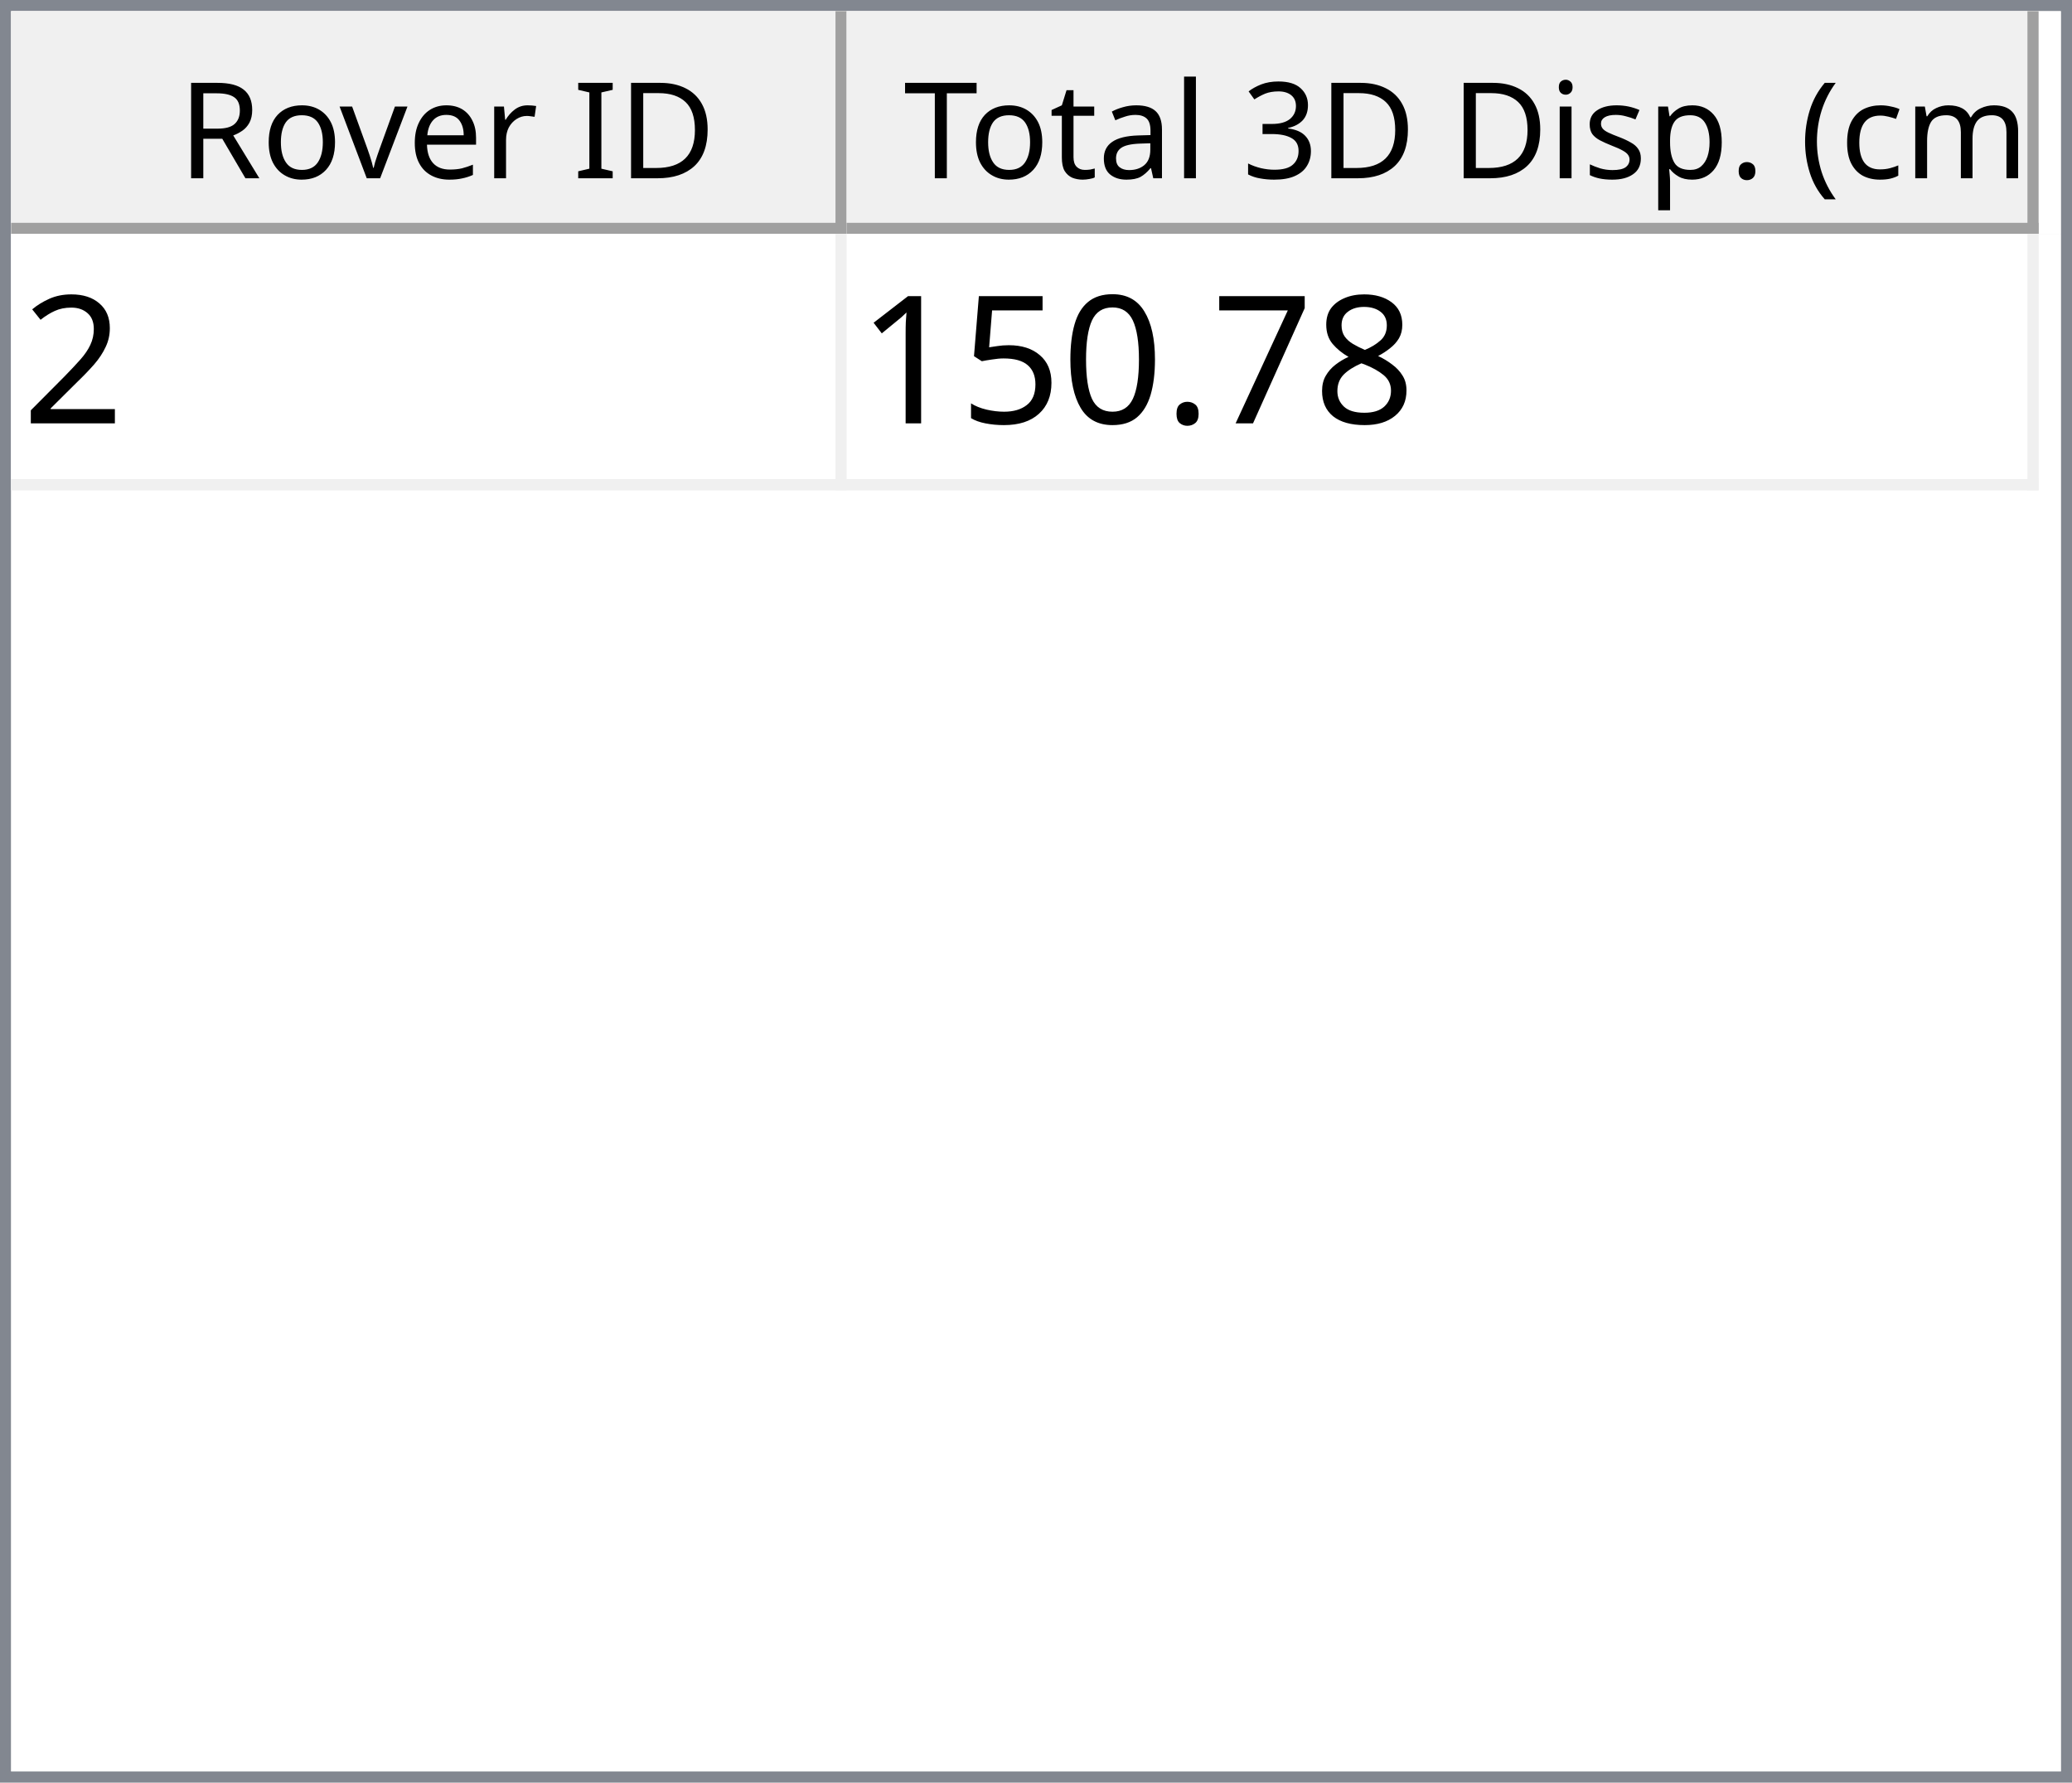
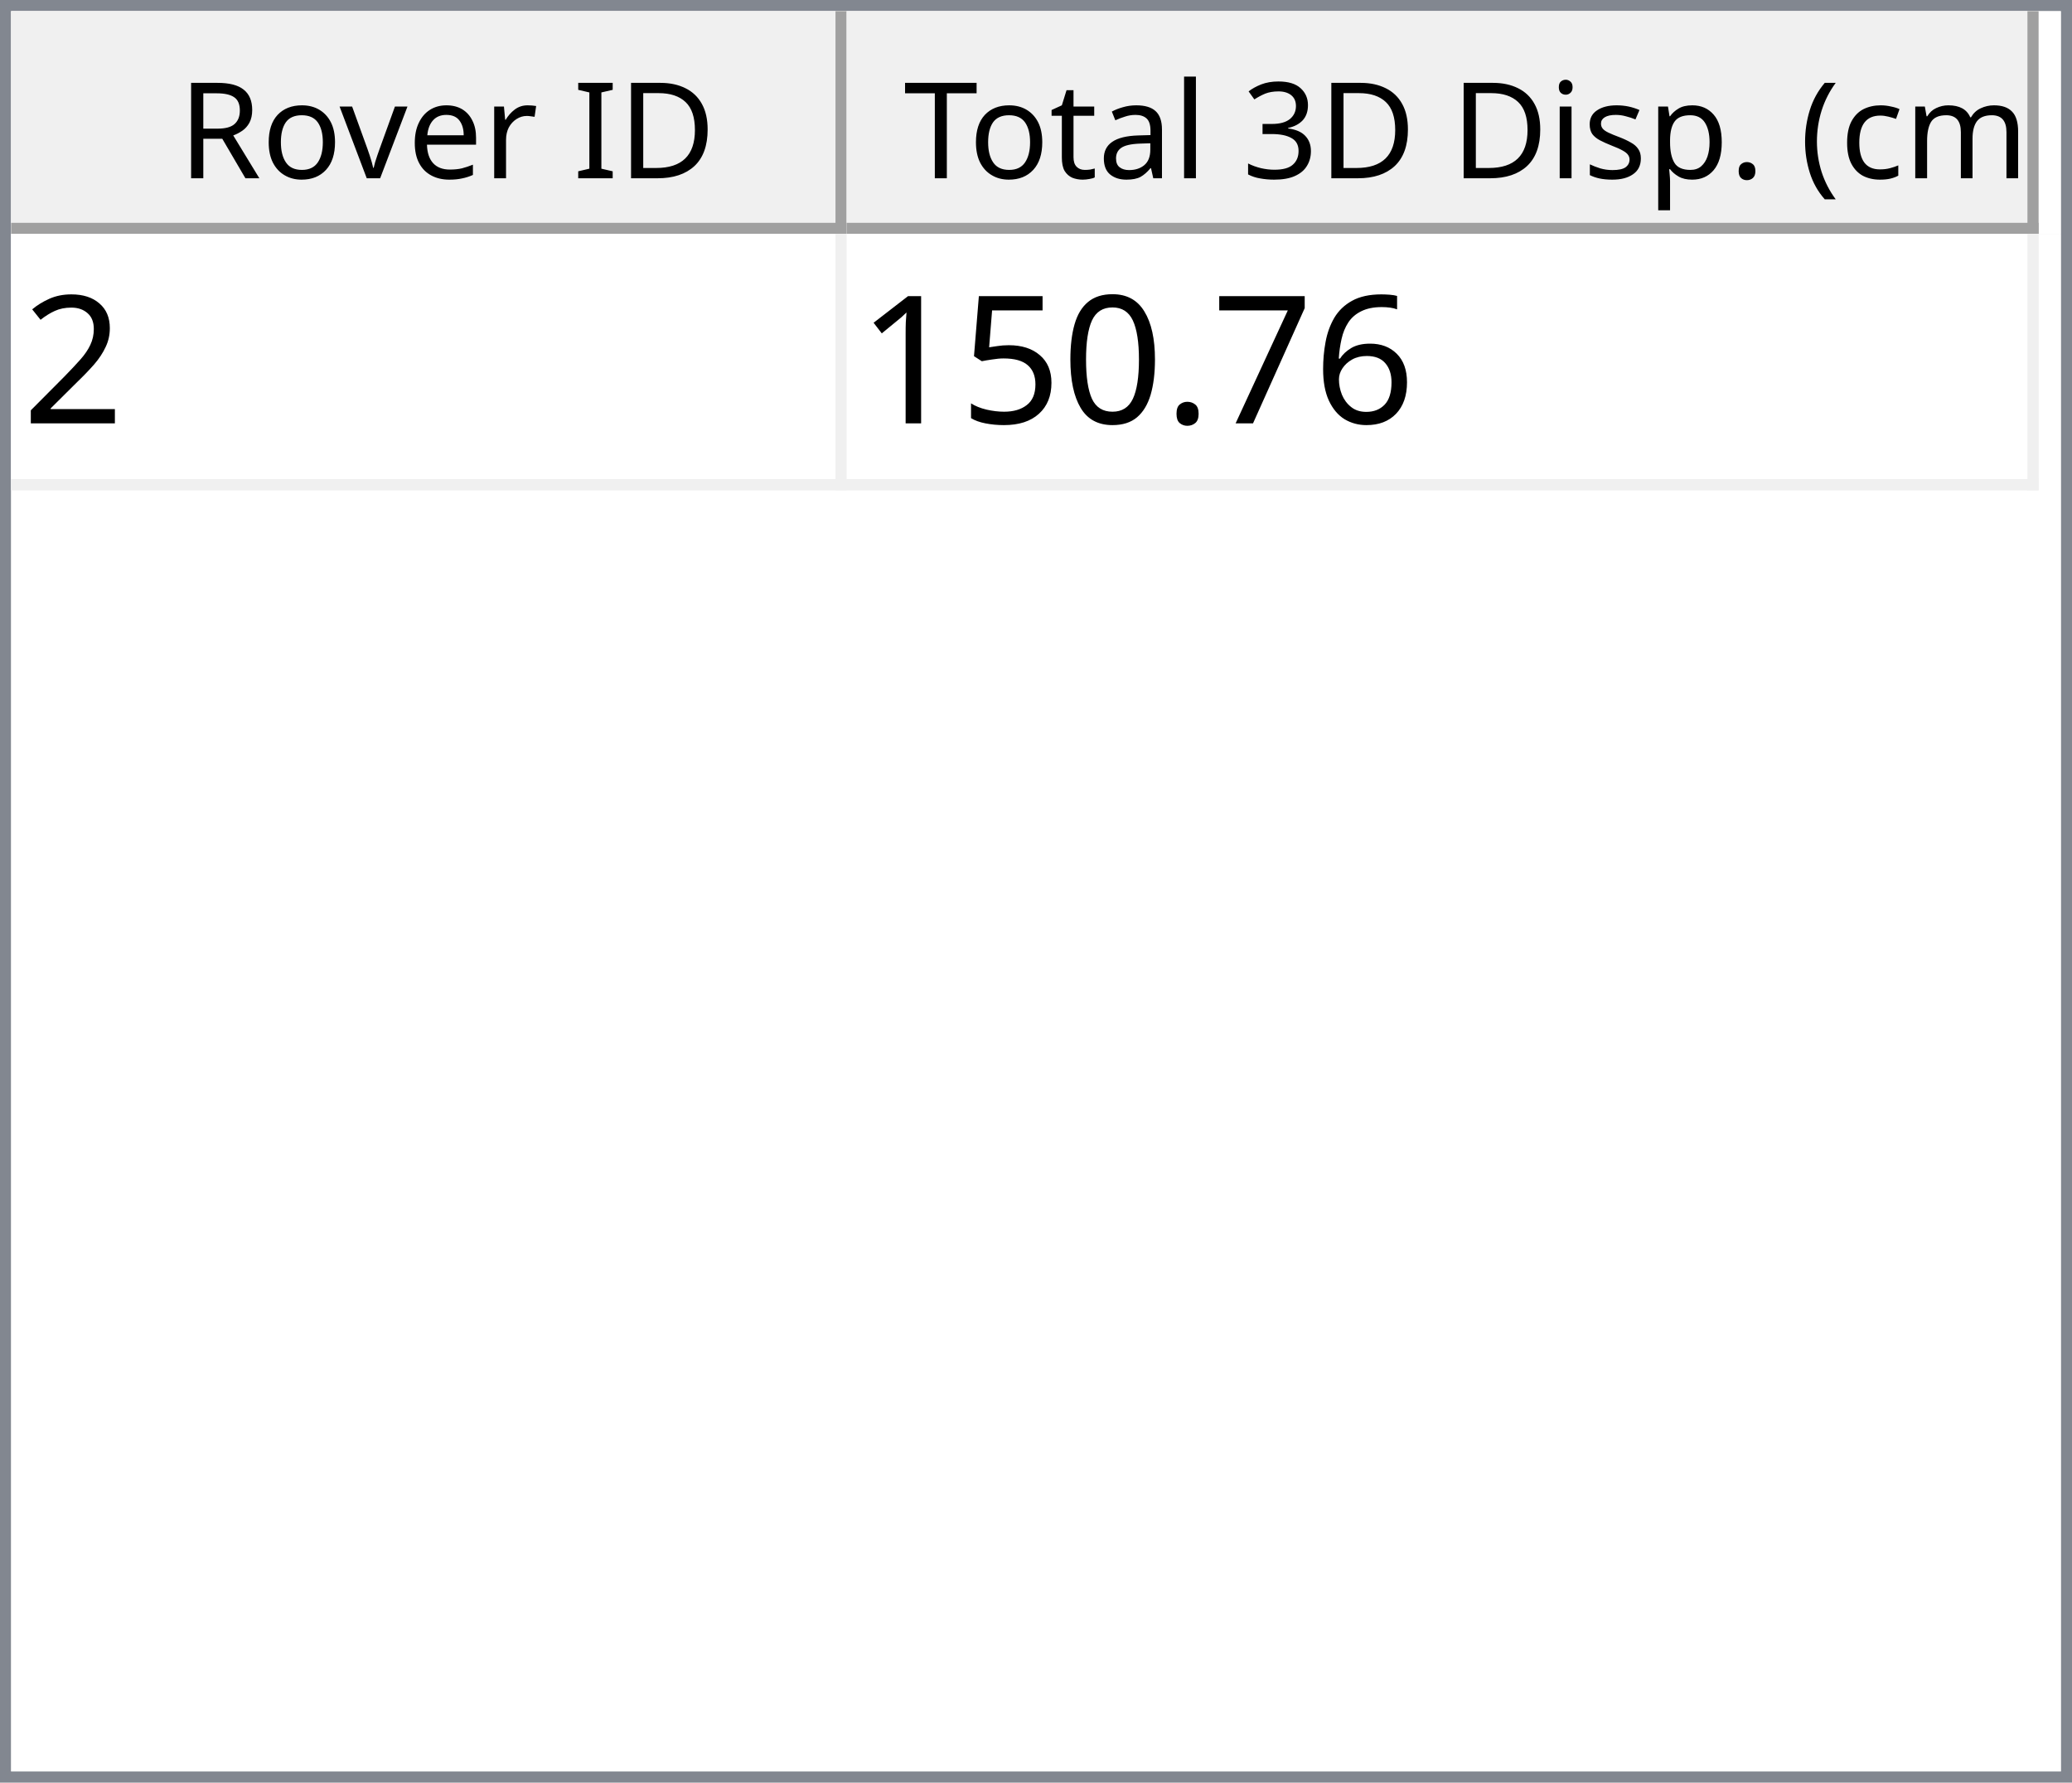
<svg xmlns="http://www.w3.org/2000/svg" style="fill-opacity:1; color-rendering:auto; color-interpolation:auto; text-rendering:auto; stroke:black; stroke-linecap:square; stroke-miterlimit:10; shape-rendering:auto; stroke-opacity:1; fill:black; stroke-dasharray:none; font-weight:normal; stroke-width:1; font-family:'Dialog'; font-style:normal; stroke-linejoin:miter; font-size:12px; stroke-dashoffset:0; image-rendering:auto;" width="186" height="160">
  <defs id="genericDefs" />
  <g>
    <defs id="defs1">
      <clipPath clipPathUnits="userSpaceOnUse" id="clipPath1">
        <path d="M0 0 L186 0 L186 160 L0 160 L0 0 Z" />
      </clipPath>
      <clipPath clipPathUnits="userSpaceOnUse" id="clipPath2">
        <path d="M0 0 L0 160 L186 160 L186 0 Z" />
      </clipPath>
      <clipPath clipPathUnits="userSpaceOnUse" id="clipPath3">
        <path d="M0 0 L0 20 L184 20 L184 0 Z" />
      </clipPath>
      <clipPath clipPathUnits="userSpaceOnUse" id="clipPath4">
        <path d="M0 0 L0 20 L75 20 L75 0 Z" />
      </clipPath>
      <clipPath clipPathUnits="userSpaceOnUse" id="clipPath5">
        <path d="M1 1 L1 19 L74 19 L74 1 Z" />
      </clipPath>
      <clipPath clipPathUnits="userSpaceOnUse" id="clipPath6">
        <path d="M0 0 L0 18 L73 18 L73 0 Z" />
      </clipPath>
      <clipPath clipPathUnits="userSpaceOnUse" id="clipPath7">
        <path d="M-0.5 -0.5 L-0.5 19.5 L74.5 19.5 L74.5 -0.5 Z" />
      </clipPath>
      <clipPath clipPathUnits="userSpaceOnUse" id="clipPath8">
        <path d="M0 0 L0 20 L107 20 L107 0 Z" />
      </clipPath>
      <clipPath clipPathUnits="userSpaceOnUse" id="clipPath9">
        <path d="M1 1 L1 19 L106 19 L106 1 Z" />
      </clipPath>
      <clipPath clipPathUnits="userSpaceOnUse" id="clipPath10">
        <path d="M0 0 L0 18 L105 18 L105 0 Z" />
      </clipPath>
      <clipPath clipPathUnits="userSpaceOnUse" id="clipPath11">
        <path d="M-0.5 -0.5 L-0.5 19.5 L106.5 19.5 L106.5 -0.5 Z" />
      </clipPath>
      <clipPath clipPathUnits="userSpaceOnUse" id="clipPath12">
        <path d="M0 0 L0 138 L184 138 L184 0 Z" />
      </clipPath>
      <clipPath clipPathUnits="userSpaceOnUse" id="clipPath13">
        <path d="M0 0 L0 23 L182 23 L182 0 Z" />
      </clipPath>
      <clipPath clipPathUnits="userSpaceOnUse" id="clipPath14">
        <path d="M-0.5 -0.5 L-0.5 22.5 L181.5 22.5 L181.5 -0.5 Z" />
      </clipPath>
      <clipPath clipPathUnits="userSpaceOnUse" id="clipPath15">
        <path d="M0 0 L0 22 L74 22 L74 0 Z" />
      </clipPath>
      <clipPath clipPathUnits="userSpaceOnUse" id="clipPath16">
        <path d="M0 0 L0 22 L106 22 L106 0 Z" />
      </clipPath>
      <font horiz-adv-x="64.551" id="font1">
        <font-face ascent="107.91" descent="25.098" units-per-em="100" style="font-style:normal; font-family:Segoe UI; font-weight:normal;" />
        <missing-glyph horiz-adv-x="64.551" d="M8.109 0 L8.109 68.266 L56.453 68.266 L56.453 0 L8.109 0 ZM15.328 7.234 L49.219 7.234 L49.219 61.031 L15.328 61.031 L15.328 7.234 Z" />
        <glyph unicode="D" horiz-adv-x="70.117" d="M9.188 0 L9.188 70.016 L28.516 70.016 Q65.531 70.016 65.531 35.891 Q65.531 19.672 55.25 9.836 Q44.969 0 27.734 0 L9.188 0 ZM17.391 62.594 L17.391 7.422 L27.828 7.422 Q41.609 7.422 49.273 14.797 Q56.938 22.172 56.938 35.688 Q56.938 62.594 28.328 62.594 L17.391 62.594 Z" />
        <glyph unicode="I" horiz-adv-x="26.611" d="M17.391 0 L9.188 0 L9.188 70.016 L17.391 70.016 L17.391 0 Z" />
        <glyph unicode=" " horiz-adv-x="27.393" d="" />
        <glyph unicode="r" horiz-adv-x="34.766" d="M34.188 41.891 Q32.078 43.5 28.125 43.5 Q23 43.5 19.555 38.672 Q16.109 33.844 16.109 25.484 L16.109 0 L8.109 0 L8.109 50 L16.109 50 L16.109 39.703 L16.312 39.703 Q18.016 44.969 21.531 47.922 Q25.047 50.875 29.391 50.875 Q32.516 50.875 34.188 50.203 L34.188 41.891 Z" />
        <glyph unicode="e" horiz-adv-x="52.295" d="M48.297 23 L12.984 23 Q13.188 14.656 17.484 10.109 Q21.781 5.562 29.297 5.562 Q37.75 5.562 44.828 11.141 L44.828 3.609 Q38.234 -1.172 27.391 -1.172 Q16.797 -1.172 10.742 5.641 Q4.688 12.453 4.688 24.812 Q4.688 36.469 11.305 43.82 Q17.922 51.172 27.734 51.172 Q37.547 51.172 42.922 44.828 Q48.297 38.484 48.297 27.203 L48.297 23 ZM40.094 29.781 Q40.047 36.719 36.75 40.578 Q33.453 44.438 27.594 44.438 Q21.922 44.438 17.969 40.383 Q14.016 36.328 13.094 29.781 L40.094 29.781 Z" />
        <glyph unicode="v" horiz-adv-x="47.9" d="M47.406 50 L27.484 0 L19.625 0 L0.688 50 L9.469 50 L22.172 13.672 Q23.578 9.672 23.922 6.688 L24.125 6.688 Q24.609 10.453 25.688 13.484 L38.969 50 L47.406 50 Z" />
        <glyph unicode="o" horiz-adv-x="58.594" d="M29 -1.172 Q17.922 -1.172 11.305 5.836 Q4.688 12.844 4.688 24.422 Q4.688 37.016 11.57 44.094 Q18.453 51.172 30.172 51.172 Q41.359 51.172 47.633 44.289 Q53.906 37.406 53.906 25.203 Q53.906 13.234 47.141 6.031 Q40.375 -1.172 29 -1.172 ZM29.594 44.438 Q21.875 44.438 17.383 39.188 Q12.891 33.938 12.891 24.703 Q12.891 15.828 17.43 10.695 Q21.969 5.562 29.594 5.562 Q37.359 5.562 41.531 10.594 Q45.703 15.625 45.703 24.906 Q45.703 34.281 41.531 39.359 Q37.359 44.438 29.594 44.438 Z" />
        <glyph unicode="R" horiz-adv-x="59.814" d="M59.375 0 L49.609 0 L37.891 19.625 Q36.281 22.359 34.766 24.289 Q33.25 26.219 31.664 27.438 Q30.078 28.656 28.25 29.219 Q26.422 29.781 24.125 29.781 L17.391 29.781 L17.391 0 L9.188 0 L9.188 70.016 L30.078 70.016 Q34.672 70.016 38.555 68.867 Q42.438 67.719 45.289 65.375 Q48.141 63.031 49.758 59.547 Q51.375 56.062 51.375 51.375 Q51.375 47.703 50.273 44.656 Q49.172 41.609 47.148 39.211 Q45.125 36.812 42.266 35.133 Q39.406 33.453 35.844 32.516 L35.844 32.328 Q37.594 31.547 38.891 30.547 Q40.188 29.547 41.359 28.18 Q42.531 26.812 43.68 25.078 Q44.828 23.344 46.234 21.047 L59.375 0 ZM17.391 62.594 L17.391 37.203 L28.516 37.203 Q31.594 37.203 34.203 38.133 Q36.812 39.062 38.719 40.797 Q40.625 42.531 41.703 45.047 Q42.781 47.562 42.781 50.688 Q42.781 56.297 39.141 59.445 Q35.5 62.594 28.609 62.594 L17.391 62.594 Z" />
        <glyph unicode=")" horiz-adv-x="30.176" d="M8.297 -15.922 L1.172 -15.922 Q16.406 2.344 16.406 26.812 Q16.406 51.469 1.078 70.016 L8.297 70.016 Q23.531 52.156 23.531 26.703 Q23.531 1.375 8.297 -15.922 Z" />
        <glyph unicode="m" horiz-adv-x="86.133" d="M79.109 0 L71.094 0 L71.094 28.719 Q71.094 37.016 68.531 40.727 Q65.969 44.438 59.906 44.438 Q54.781 44.438 51.195 39.75 Q47.609 35.062 47.609 28.516 L47.609 0 L39.594 0 L39.594 29.688 Q39.594 44.438 28.219 44.438 Q22.953 44.438 19.531 40.016 Q16.109 35.594 16.109 28.516 L16.109 0 L8.109 0 L8.109 50 L16.109 50 L16.109 42.094 L16.312 42.094 Q21.625 51.172 31.844 51.172 Q36.969 51.172 40.773 48.312 Q44.578 45.453 46 40.828 Q51.562 51.172 62.594 51.172 Q79.109 51.172 79.109 30.812 L79.109 0 Z" />
        <glyph unicode="c" horiz-adv-x="46.191" d="M42.188 2.297 Q36.422 -1.172 28.516 -1.172 Q17.828 -1.172 11.258 5.789 Q4.688 12.75 4.688 23.828 Q4.688 36.188 11.766 43.68 Q18.844 51.172 30.672 51.172 Q37.25 51.172 42.281 48.734 L42.281 40.531 Q36.719 44.438 30.375 44.438 Q22.703 44.438 17.797 38.945 Q12.891 33.453 12.891 24.516 Q12.891 15.719 17.508 10.641 Q22.125 5.562 29.891 5.562 Q36.422 5.562 42.188 9.906 L42.188 2.297 Z" />
        <glyph unicode="(" horiz-adv-x="30.176" d="M29.109 -15.922 L21.969 -15.922 Q6.844 1.375 6.844 26.703 Q6.844 52.156 21.969 70.016 L29.203 70.016 Q13.875 51.469 13.875 26.812 Q13.875 2.344 29.109 -15.922 Z" />
        <glyph unicode="." horiz-adv-x="21.68" d="M10.891 -1.078 Q8.641 -1.078 7.055 0.539 Q5.469 2.156 5.469 4.391 Q5.469 6.641 7.055 8.273 Q8.641 9.906 10.891 9.906 Q13.188 9.906 14.797 8.273 Q16.406 6.641 16.406 4.391 Q16.406 2.156 14.797 0.539 Q13.188 -1.078 10.891 -1.078 Z" />
        <glyph unicode="p" horiz-adv-x="58.789" d="M16.312 7.234 L16.109 7.234 L16.109 -23 L8.109 -23 L8.109 50 L16.109 50 L16.109 41.219 L16.312 41.219 Q22.219 51.172 33.594 51.172 Q43.266 51.172 48.688 44.461 Q54.109 37.75 54.109 26.469 Q54.109 13.922 48 6.375 Q41.891 -1.172 31.297 -1.172 Q21.578 -1.172 16.312 7.234 ZM16.109 27.391 L16.109 20.406 Q16.109 14.203 20.141 9.883 Q24.172 5.562 30.375 5.562 Q37.641 5.562 41.773 11.133 Q45.906 16.703 45.906 26.609 Q45.906 34.969 42.047 39.703 Q38.188 44.438 31.594 44.438 Q24.609 44.438 20.359 39.578 Q16.109 34.719 16.109 27.391 Z" />
        <glyph unicode="s" horiz-adv-x="42.432" d="M5.078 1.812 L5.078 10.406 Q11.625 5.562 19.484 5.562 Q30.031 5.562 30.031 12.594 Q30.031 14.594 29.125 15.992 Q28.219 17.391 26.68 18.461 Q25.141 19.531 23.07 20.383 Q21 21.234 18.609 22.172 Q15.281 23.484 12.766 24.828 Q10.25 26.172 8.57 27.859 Q6.891 29.547 6.031 31.695 Q5.172 33.844 5.172 36.719 Q5.172 40.234 6.789 42.945 Q8.406 45.656 11.086 47.484 Q13.766 49.312 17.211 50.242 Q20.656 51.172 24.312 51.172 Q30.812 51.172 35.938 48.922 L35.938 40.828 Q30.422 44.438 23.25 44.438 Q21 44.438 19.195 43.922 Q17.391 43.406 16.094 42.477 Q14.797 41.547 14.086 40.258 Q13.375 38.969 13.375 37.406 Q13.375 35.453 14.086 34.133 Q14.797 32.812 16.164 31.789 Q17.531 30.766 19.484 29.938 Q21.438 29.109 23.922 28.125 Q27.25 26.859 29.883 25.516 Q32.516 24.172 34.375 22.484 Q36.234 20.797 37.234 18.602 Q38.234 16.406 38.234 13.375 Q38.234 9.672 36.602 6.938 Q34.969 4.203 32.234 2.398 Q29.5 0.594 25.93 -0.289 Q22.359 -1.172 18.453 -1.172 Q10.75 -1.172 5.078 1.812 Z" />
        <glyph unicode="i" horiz-adv-x="24.219" d="M12.203 62.703 Q10.062 62.703 8.547 64.164 Q7.031 65.625 7.031 67.875 Q7.031 70.125 8.547 71.609 Q10.062 73.094 12.203 73.094 Q14.406 73.094 15.945 71.609 Q17.484 70.125 17.484 67.875 Q17.484 65.719 15.945 64.211 Q14.406 62.703 12.203 62.703 ZM16.109 0 L8.109 0 L8.109 50 L16.109 50 L16.109 0 Z" />
        <glyph unicode="3" horiz-adv-x="53.906" d="M46.531 19.828 Q46.531 15.094 44.75 11.211 Q42.969 7.328 39.719 4.57 Q36.469 1.812 31.93 0.297 Q27.391 -1.219 21.922 -1.219 Q11.922 -1.219 6 2.594 L6 11.188 Q13.094 5.609 22.219 5.609 Q25.875 5.609 28.828 6.539 Q31.781 7.469 33.906 9.227 Q36.031 10.984 37.18 13.477 Q38.328 15.969 38.328 19.094 Q38.328 32.812 18.797 32.812 L12.984 32.812 L12.984 39.594 L18.5 39.594 Q35.797 39.594 35.797 52.484 Q35.797 64.406 22.609 64.406 Q15.188 64.406 8.688 59.422 L8.688 67.188 Q15.375 71.188 24.609 71.188 Q29 71.188 32.57 69.969 Q36.141 68.75 38.68 66.555 Q41.219 64.359 42.609 61.281 Q44 58.203 44 54.5 Q44 40.672 30.031 36.719 L30.031 36.531 Q33.594 36.141 36.625 34.797 Q39.656 33.453 41.852 31.305 Q44.047 29.156 45.289 26.25 Q46.531 23.344 46.531 19.828 Z" />
        <glyph unicode="l" horiz-adv-x="24.219" d="M16.109 0 L8.109 0 L8.109 74.031 L16.109 74.031 L16.109 0 Z" />
        <glyph unicode="a" horiz-adv-x="50.879" d="M43.891 0 L35.891 0 L35.891 7.812 L35.688 7.812 Q30.469 -1.172 20.312 -1.172 Q12.844 -1.172 8.617 2.781 Q4.391 6.734 4.391 13.281 Q4.391 27.297 20.906 29.594 L35.891 31.688 Q35.891 44.438 25.594 44.438 Q16.547 44.438 9.281 38.281 L9.281 46.484 Q16.656 51.172 26.266 51.172 Q43.891 51.172 43.891 32.516 L43.891 0 ZM35.891 25.297 L23.828 23.641 Q18.266 22.859 15.43 20.875 Q12.594 18.891 12.594 13.875 Q12.594 10.203 15.211 7.883 Q17.828 5.562 22.172 5.562 Q28.125 5.562 32.008 9.742 Q35.891 13.922 35.891 20.312 L35.891 25.297 Z" />
        <glyph unicode="t" horiz-adv-x="33.887" d="M31.297 0.484 Q28.469 -1.078 23.828 -1.078 Q10.688 -1.078 10.688 13.578 L10.688 43.172 L2.094 43.172 L2.094 50 L10.688 50 L10.688 62.203 L18.703 64.797 L18.703 50 L31.297 50 L31.297 43.172 L18.703 43.172 L18.703 14.984 Q18.703 9.969 20.414 7.82 Q22.125 5.672 26.078 5.672 Q29.109 5.672 31.297 7.328 L31.297 0.484 Z" />
        <glyph unicode="T" horiz-adv-x="52.393" d="M50.594 62.594 L30.375 62.594 L30.375 0 L22.172 0 L22.172 62.594 L2 62.594 L2 70.016 L50.594 70.016 L50.594 62.594 Z" />
      </font>
      <font horiz-adv-x="75.0" id="font2">
        <font-face ascent="100.537" descent="21.973" units-per-em="100" style="font-style:normal; font-family:sans-serif; font-weight:normal;" />
        <missing-glyph horiz-adv-x="75.0" d="M12.5 0 L12.5 62.5 L62.5 62.5 L62.5 0 L12.5 0 ZM14.062 1.562 L60.938 1.562 L60.938 60.938 L14.062 60.938 L14.062 1.562 Z" />
        <glyph unicode="2" horiz-adv-x="55.615" d="M50.344 8.453 L50.344 0 L3.031 0 Q2.938 3.172 4.047 6.109 Q5.859 10.938 9.836 15.625 Q13.812 20.312 21.344 26.469 Q33.016 36.031 37.117 41.625 Q41.219 47.219 41.219 52.203 Q41.219 57.422 37.477 61.008 Q33.734 64.594 27.734 64.594 Q21.391 64.594 17.578 60.789 Q13.766 56.984 13.719 50.25 L4.688 51.172 Q5.609 61.281 11.664 66.578 Q17.719 71.875 27.938 71.875 Q38.234 71.875 44.242 66.164 Q50.25 60.453 50.25 52 Q50.25 47.703 48.492 43.555 Q46.734 39.406 42.656 34.812 Q38.578 30.219 29.109 22.219 Q21.188 15.578 18.945 13.211 Q16.703 10.844 15.234 8.453 L50.344 8.453 Z" />
-         <glyph unicode="8" horiz-adv-x="55.615" d="M17.672 38.812 Q12.203 40.828 9.57 44.539 Q6.938 48.25 6.938 53.422 Q6.938 61.234 12.555 66.555 Q18.172 71.875 27.484 71.875 Q36.859 71.875 42.578 66.43 Q48.297 60.984 48.297 53.172 Q48.297 48.188 45.68 44.508 Q43.062 40.828 37.75 38.812 Q44.344 36.672 47.781 31.883 Q51.219 27.094 51.219 20.453 Q51.219 11.281 44.727 5.031 Q38.234 -1.219 27.641 -1.219 Q17.047 -1.219 10.547 5.055 Q4.047 11.328 4.047 20.703 Q4.047 27.688 7.594 32.398 Q11.141 37.109 17.672 38.812 ZM15.922 53.719 Q15.922 48.641 19.195 45.414 Q22.469 42.188 27.688 42.188 Q32.766 42.188 36.016 45.383 Q39.266 48.578 39.266 53.219 Q39.266 58.062 35.914 61.359 Q32.562 64.656 27.594 64.656 Q22.562 64.656 19.242 61.43 Q15.922 58.203 15.922 53.719 ZM13.094 20.656 Q13.094 16.891 14.875 13.375 Q16.656 9.859 20.172 7.93 Q23.688 6 27.734 6 Q34.031 6 38.133 10.055 Q42.234 14.109 42.234 20.359 Q42.234 26.703 38.016 30.859 Q33.797 35.016 27.438 35.016 Q21.234 35.016 17.164 30.914 Q13.094 26.812 13.094 20.656 Z" />
+         <glyph unicode="6" horiz-adv-x="55.615" d="M49.75 54.047 L41.016 53.375 Q39.844 58.547 37.703 60.891 Q34.125 64.656 28.906 64.656 Q24.703 64.656 21.531 62.312 Q17.391 59.281 14.992 53.469 Q12.594 47.656 12.5 36.922 Q15.672 41.75 20.266 44.094 Q24.859 46.438 29.891 46.438 Q38.672 46.438 44.852 39.969 Q51.031 33.5 51.031 23.25 Q51.031 16.5 48.125 10.719 Q45.219 4.938 40.141 1.859 Q35.062 -1.219 28.609 -1.219 Q17.625 -1.219 10.695 6.859 Q3.766 14.938 3.766 33.5 Q3.766 54.25 11.422 63.672 Q18.109 71.875 29.438 71.875 Q37.891 71.875 43.289 67.141 Q48.688 62.406 49.75 54.047 ZM13.875 23.188 Q13.875 18.656 15.797 14.508 Q17.719 10.359 21.188 8.18 Q24.656 6 28.469 6 Q34.031 6 38.039 10.492 Q42.047 14.984 42.047 22.703 Q42.047 30.125 38.086 34.398 Q34.125 38.672 28.125 38.672 Q22.172 38.672 18.023 34.398 Q13.875 30.125 13.875 23.188 Z" />
        <glyph unicode="7" horiz-adv-x="55.615" d="M4.734 62.203 L4.734 70.656 L51.078 70.656 L51.078 63.812 Q44.234 56.547 37.523 44.484 Q30.812 32.422 27.156 19.672 Q24.516 10.688 23.781 0 L14.75 0 Q14.891 8.453 18.062 20.414 Q21.234 32.375 27.172 43.484 Q33.109 54.594 39.797 62.203 L4.734 62.203 Z" />
        <glyph unicode="." horiz-adv-x="27.783" d="M9.078 0 L9.078 10.016 L19.094 10.016 L19.094 0 L9.078 0 Z" />
        <glyph unicode="0" horiz-adv-x="55.615" d="M4.156 35.297 Q4.156 48 6.766 55.742 Q9.375 63.484 14.523 67.68 Q19.672 71.875 27.484 71.875 Q33.25 71.875 37.594 69.555 Q41.938 67.234 44.773 62.867 Q47.609 58.5 49.219 52.227 Q50.828 45.953 50.828 35.297 Q50.828 22.703 48.242 14.969 Q45.656 7.234 40.508 3.008 Q35.359 -1.219 27.484 -1.219 Q17.141 -1.219 11.234 6.203 Q4.156 15.141 4.156 35.297 ZM13.188 35.297 Q13.188 17.672 17.312 11.836 Q21.438 6 27.484 6 Q33.547 6 37.672 11.859 Q41.797 17.719 41.797 35.297 Q41.797 52.984 37.672 58.789 Q33.547 64.594 27.391 64.594 Q21.344 64.594 17.719 59.469 Q13.188 52.938 13.188 35.297 Z" />
        <glyph unicode="5" horiz-adv-x="55.615" d="M4.156 18.75 L13.375 19.531 Q14.406 12.797 18.141 9.398 Q21.875 6 27.156 6 Q33.5 6 37.891 10.789 Q42.281 15.578 42.281 23.484 Q42.281 31 38.062 35.352 Q33.844 39.703 27 39.703 Q22.75 39.703 19.336 37.773 Q15.922 35.844 13.969 32.766 L5.719 33.844 L12.641 70.609 L48.25 70.609 L48.25 62.203 L19.672 62.203 L15.828 42.969 Q22.266 47.469 29.344 47.469 Q38.719 47.469 45.164 40.969 Q51.609 34.469 51.609 24.266 Q51.609 14.547 45.953 7.469 Q39.062 -1.219 27.156 -1.219 Q17.391 -1.219 11.211 4.25 Q5.031 9.719 4.156 18.75 Z" />
        <glyph unicode="1" horiz-adv-x="55.615" d="M37.25 0 L28.469 0 L28.469 56 Q25.297 52.984 20.141 49.953 Q14.984 46.922 10.891 45.406 L10.891 53.906 Q18.266 57.375 23.781 62.305 Q29.297 67.234 31.594 71.875 L37.25 71.875 L37.25 0 Z" />
      </font>
    </defs>
    <g style="fill:white; stroke:white;">
      <rect x="0" y="0" width="186" style="clip-path:url(#clipPath1); stroke:none;" height="160" />
    </g>
    <g style="fill:white; text-rendering:optimizeSpeed; color-rendering:optimizeSpeed; image-rendering:optimizeSpeed; shape-rendering:crispEdges; stroke:white; color-interpolation:sRGB;">
      <rect x="0" width="186" height="160" y="0" style="stroke:none;" />
      <path style="stroke:none;" d="M0 160 L186 160 L186 0 L0 0 Z" />
    </g>
    <g style="fill:rgb(240,240,240); font-family:'Segoe UI'; stroke:rgb(240,240,240);">
      <rect x="0" y="0" width="186" style="clip-path:url(#clipPath2); stroke:none;" height="160" />
    </g>
    <g style="fill:rgb(130,135,144); font-family:'Segoe UI'; stroke:rgb(130,135,144);">
      <path d="M0 0 L186 0 L186 160 L0 160 L0 0 ZM1 1 L185 1 L185 159 L1 159 L1 1 Z" style="fill-rule:evenodd; clip-path:url(#clipPath2); stroke:none;" />
    </g>
    <g style="fill:white; font-family:'Segoe UI'; stroke:white;" transform="translate(1,1)">
      <rect x="0" y="0" width="184" style="clip-path:url(#clipPath3); stroke:none;" height="20" />
    </g>
    <g style="fill:rgb(240,240,240); font-family:'Segoe UI'; stroke:rgb(240,240,240);" transform="translate(1,1)">
      <rect x="0" y="0" width="75" style="clip-path:url(#clipPath4); stroke:none;" height="20" />
    </g>
    <g style="font-family:'Segoe UI';" transform="translate(2,2)">
      <text x="14" xml:space="preserve" y="14" style="clip-path:url(#clipPath6); stroke:none;">Rover ID</text>
    </g>
    <g style="fill:rgb(160,160,160); font-family:'Segoe UI'; stroke:rgb(160,160,160); stroke-linejoin:bevel;" transform="translate(1.5,1.5)">
      <line x1="74" x2="74" y1="0" style="fill:none; clip-path:url(#clipPath7);" y2="19" />
    </g>
    <g style="fill:rgb(160,160,160); font-family:'Segoe UI'; stroke:rgb(160,160,160); stroke-linejoin:bevel;" transform="matrix(1,0,0,1,1,1) translate(0.5,0.5)">
      <line x1="0" x2="74" y1="19" style="fill:none; clip-path:url(#clipPath7);" y2="19" />
    </g>
    <g style="fill:rgb(240,240,240); font-family:'Segoe UI'; stroke:rgb(240,240,240);" transform="translate(76,1)">
      <rect x="0" y="0" width="107" style="clip-path:url(#clipPath8); stroke:none;" height="20" />
    </g>
    <g style="font-family:'Segoe UI';" transform="translate(77,2)">
      <text x="1" xml:space="preserve" y="14" style="clip-path:url(#clipPath10); stroke:none;"> Total 3D Disp. (cm)</text>
    </g>
    <g style="fill:rgb(160,160,160); font-family:'Segoe UI'; stroke:rgb(160,160,160); stroke-linejoin:bevel;" transform="translate(76.5,1.5)">
      <line x1="106" x2="106" y1="0" style="fill:none; clip-path:url(#clipPath11);" y2="19" />
    </g>
    <g style="fill:rgb(160,160,160); font-family:'Segoe UI'; stroke:rgb(160,160,160); stroke-linejoin:bevel;" transform="matrix(1,0,0,1,76,1) translate(0.5,0.5)">
      <line x1="0" x2="106" y1="19" style="fill:none; clip-path:url(#clipPath11);" y2="19" />
    </g>
    <g style="fill:white; font-family:'Segoe UI'; stroke:white;" transform="translate(1,21)">
      <rect x="0" y="0" width="184" style="clip-path:url(#clipPath12); stroke:none;" height="138" />
    </g>
    <g style="fill:rgb(240,240,240); font-size:16px; font-family:sans-serif; stroke:rgb(240,240,240);" transform="translate(1,21)">
      <rect x="0" y="0" width="182" style="clip-path:url(#clipPath13); stroke:none;" height="23" />
      <line transform="translate(0.5,0.5)" x1="0" x2="181" y1="22" style="clip-path:url(#clipPath14); fill:none; stroke-linejoin:bevel;" y2="22" />
    </g>
    <g transform="matrix(1,0,0,1,1,21) translate(0.5,0.5)" style="fill:rgb(240,240,240); font-size:16px; font-family:sans-serif; stroke:rgb(240,240,240); stroke-linejoin:bevel;">
      <line x1="74" x2="74" y1="0" style="fill:none; clip-path:url(#clipPath14);" y2="22" />
    </g>
    <g transform="matrix(1,0,0,1,1,21) translate(0.5,0.5)" style="fill:rgb(240,240,240); font-size:16px; font-family:sans-serif; stroke:rgb(240,240,240); stroke-linejoin:bevel;">
      <line x1="181" x2="181" y1="0" style="fill:none; clip-path:url(#clipPath14);" y2="22" />
    </g>
    <g style="fill:white; font-size:16px; font-family:sans-serif; stroke:white;" transform="matrix(1,0,0,1,1,21)">
      <rect x="0" y="0" width="74" style="clip-path:url(#clipPath15); stroke:none;" height="22" />
      <text x="1" y="17" style="fill:black; clip-path:url(#clipPath15); stroke:none;" xml:space="preserve">2</text>
    </g>
    <g style="fill:white; font-size:16px; font-family:sans-serif; stroke:white;" transform="matrix(1,0,0,1,1,21) translate(75,0)">
      <rect x="0" y="0" width="106" style="clip-path:url(#clipPath16); stroke:none;" height="22" />
-       <text x="1" y="17" style="fill:black; clip-path:url(#clipPath16); stroke:none;" xml:space="preserve">150.78</text>
+       <text x="1" y="17" style="fill:black; clip-path:url(#clipPath16); stroke:none;" xml:space="preserve">150.76</text>
    </g>
  </g>
</svg>
